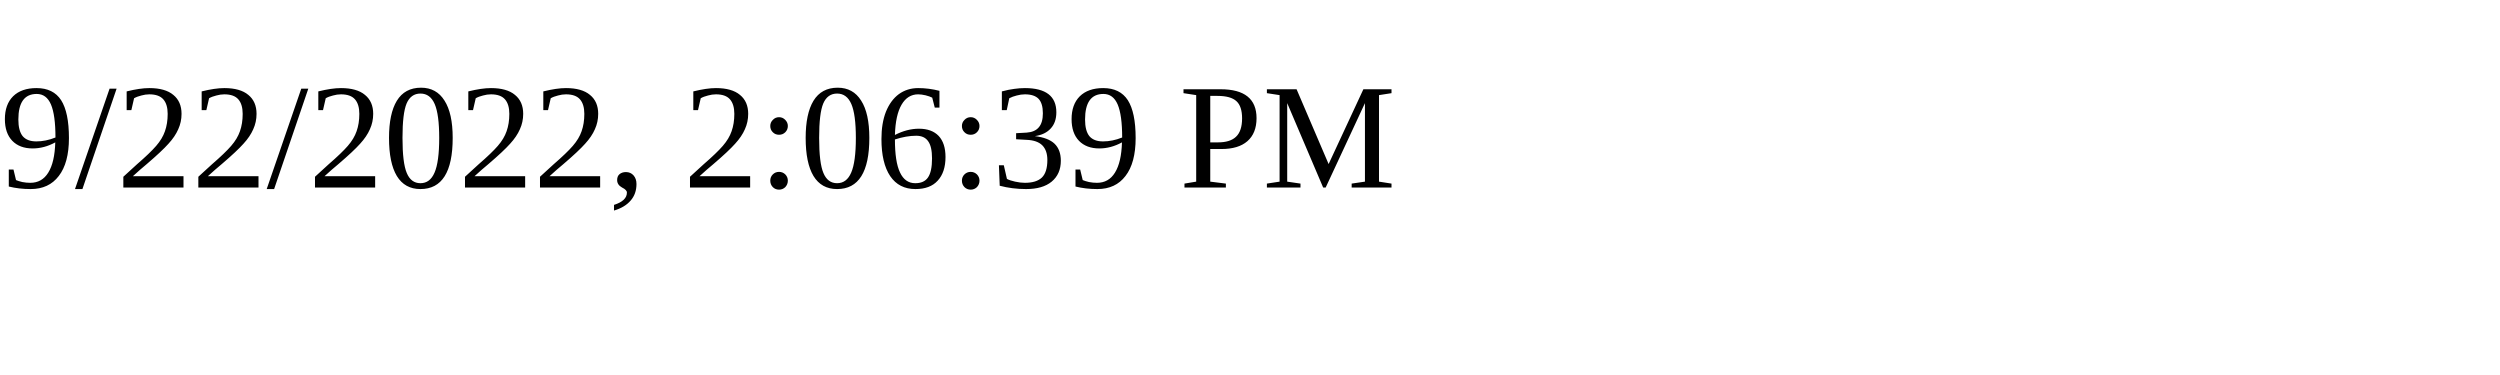
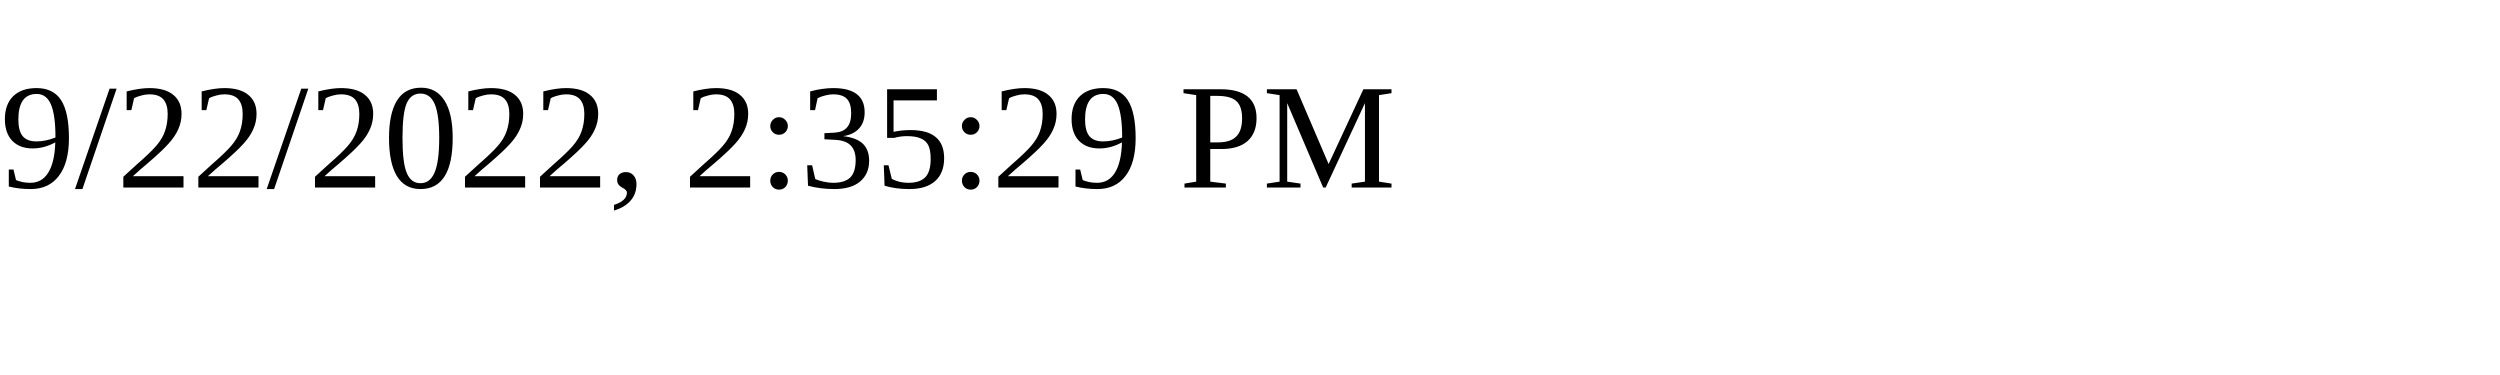
<svg xmlns="http://www.w3.org/2000/svg" height="30" width="200">
-   <text x="0" y="15">9/22/2022, 2:06:39 PM</text>
+   <text x="0" y="15">9/22/2022, 2:35:29 PM</text>
</svg>
